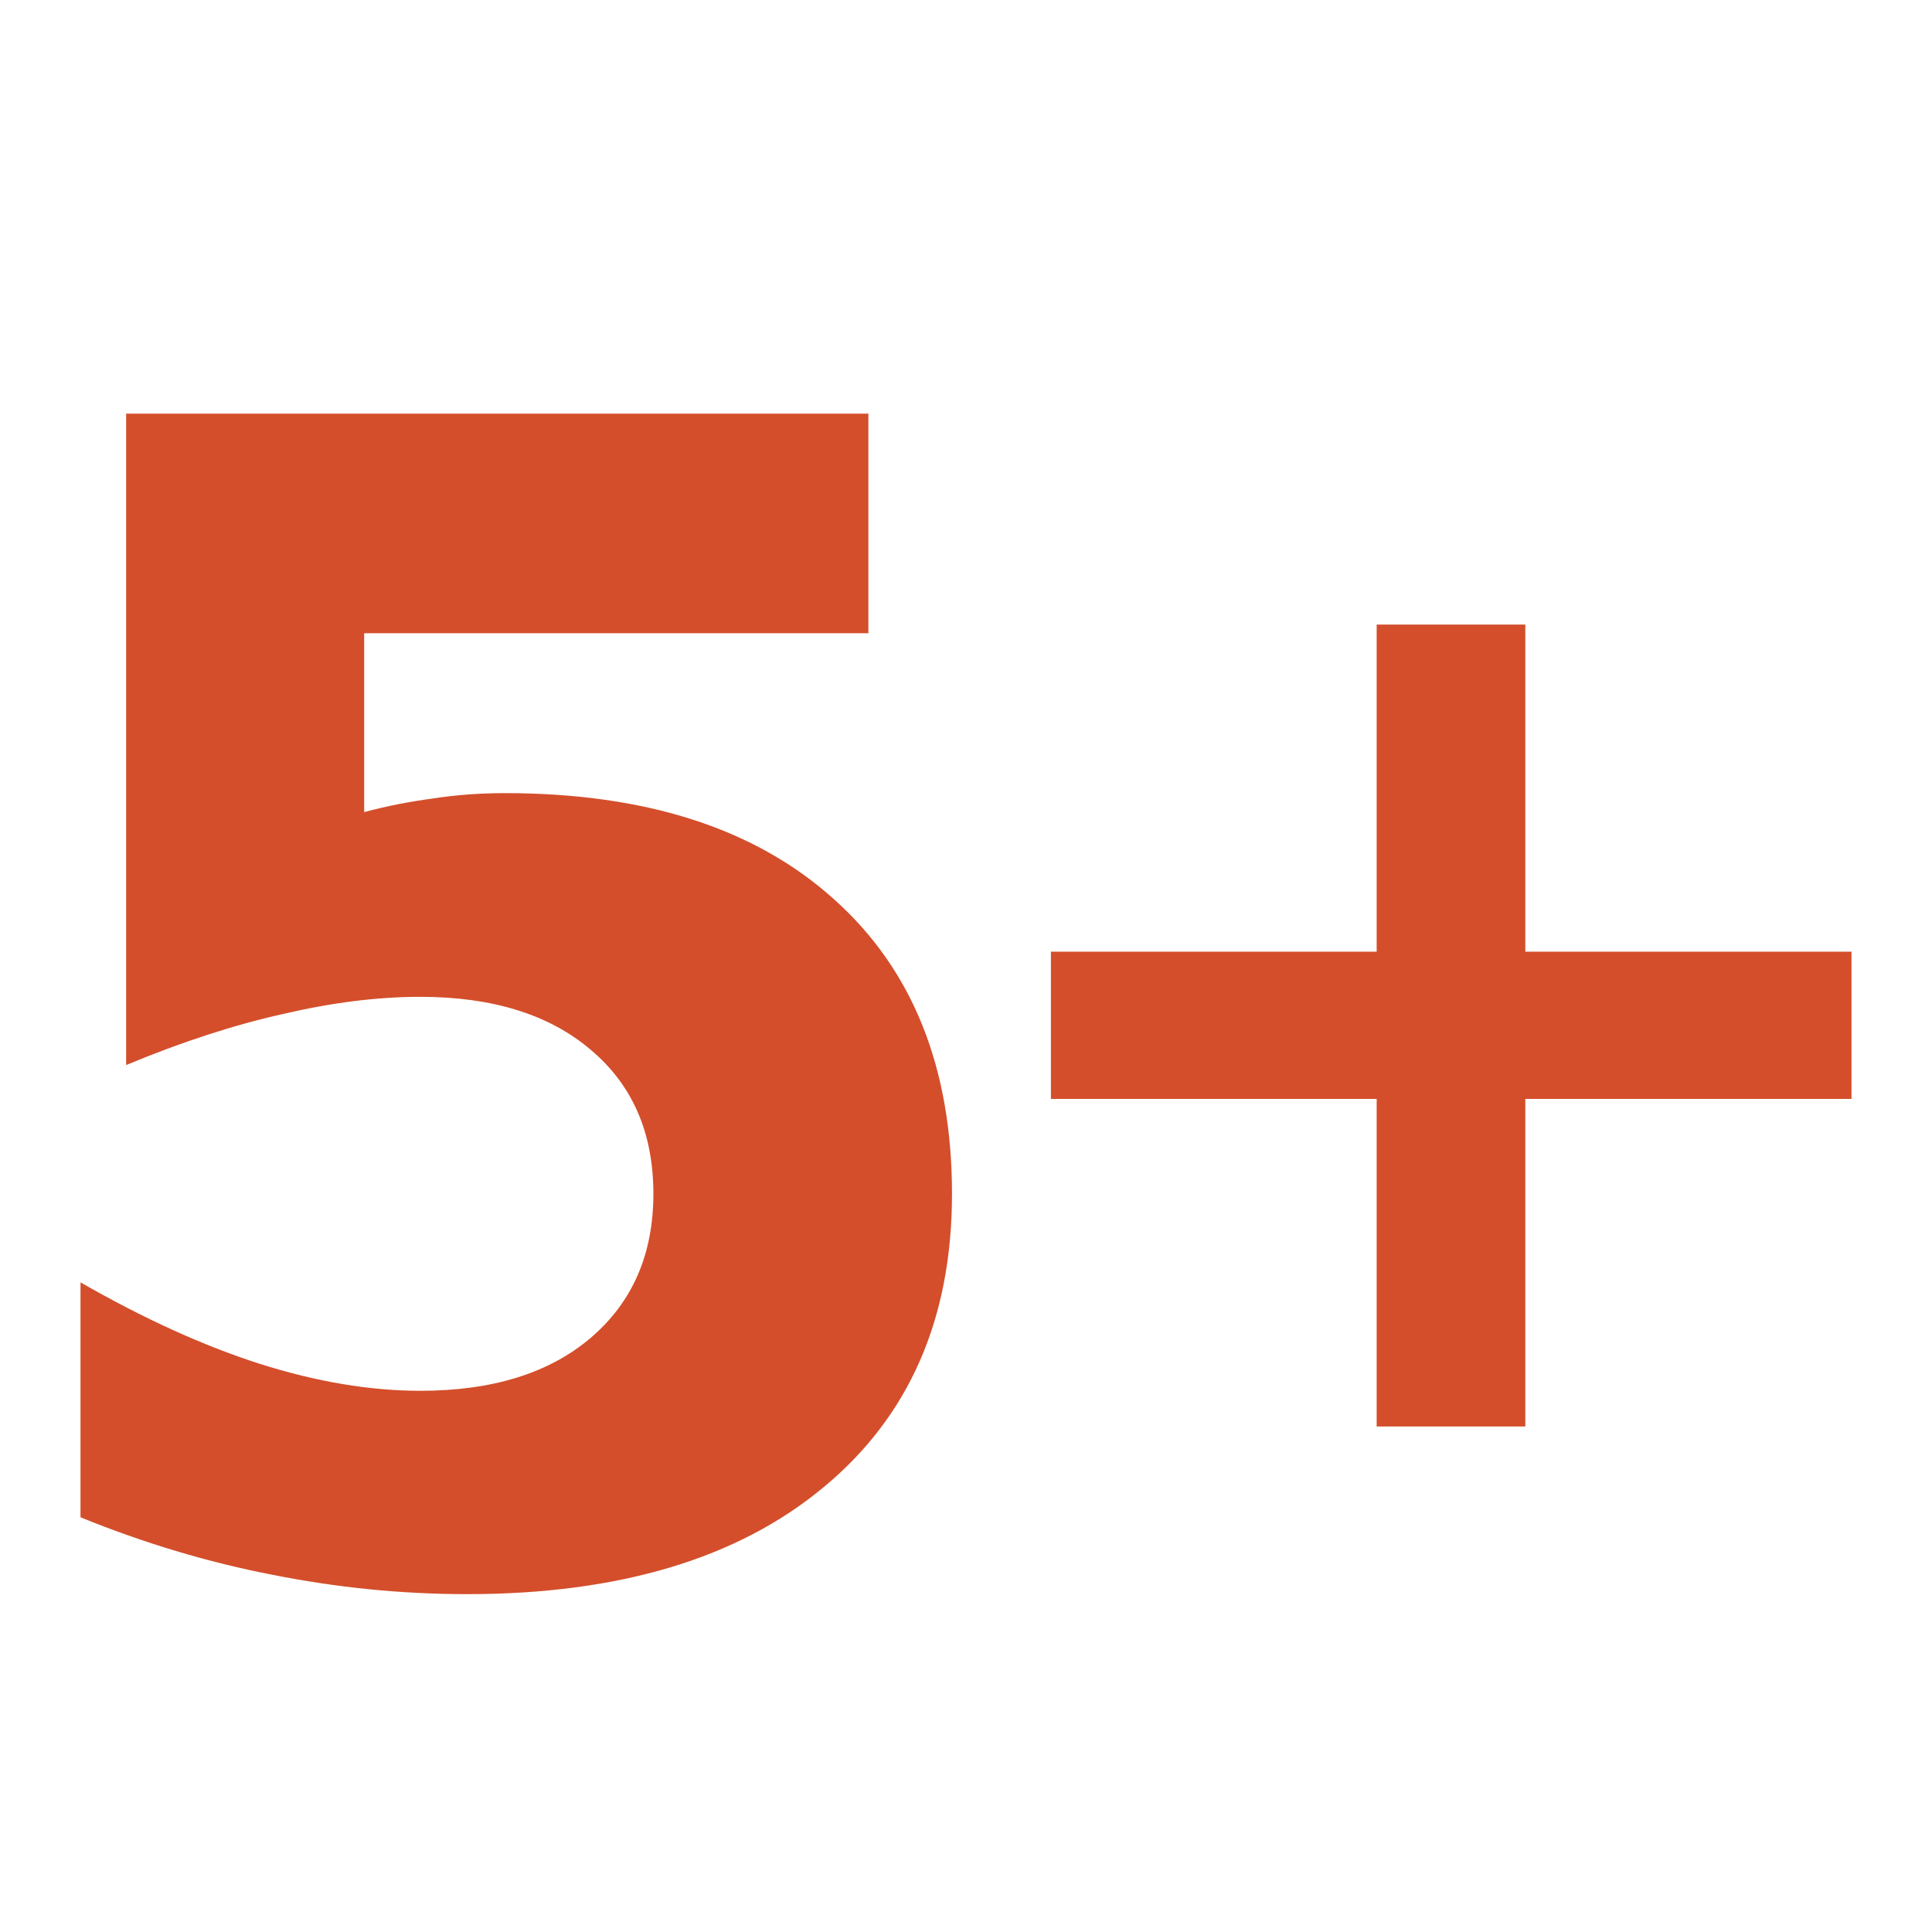
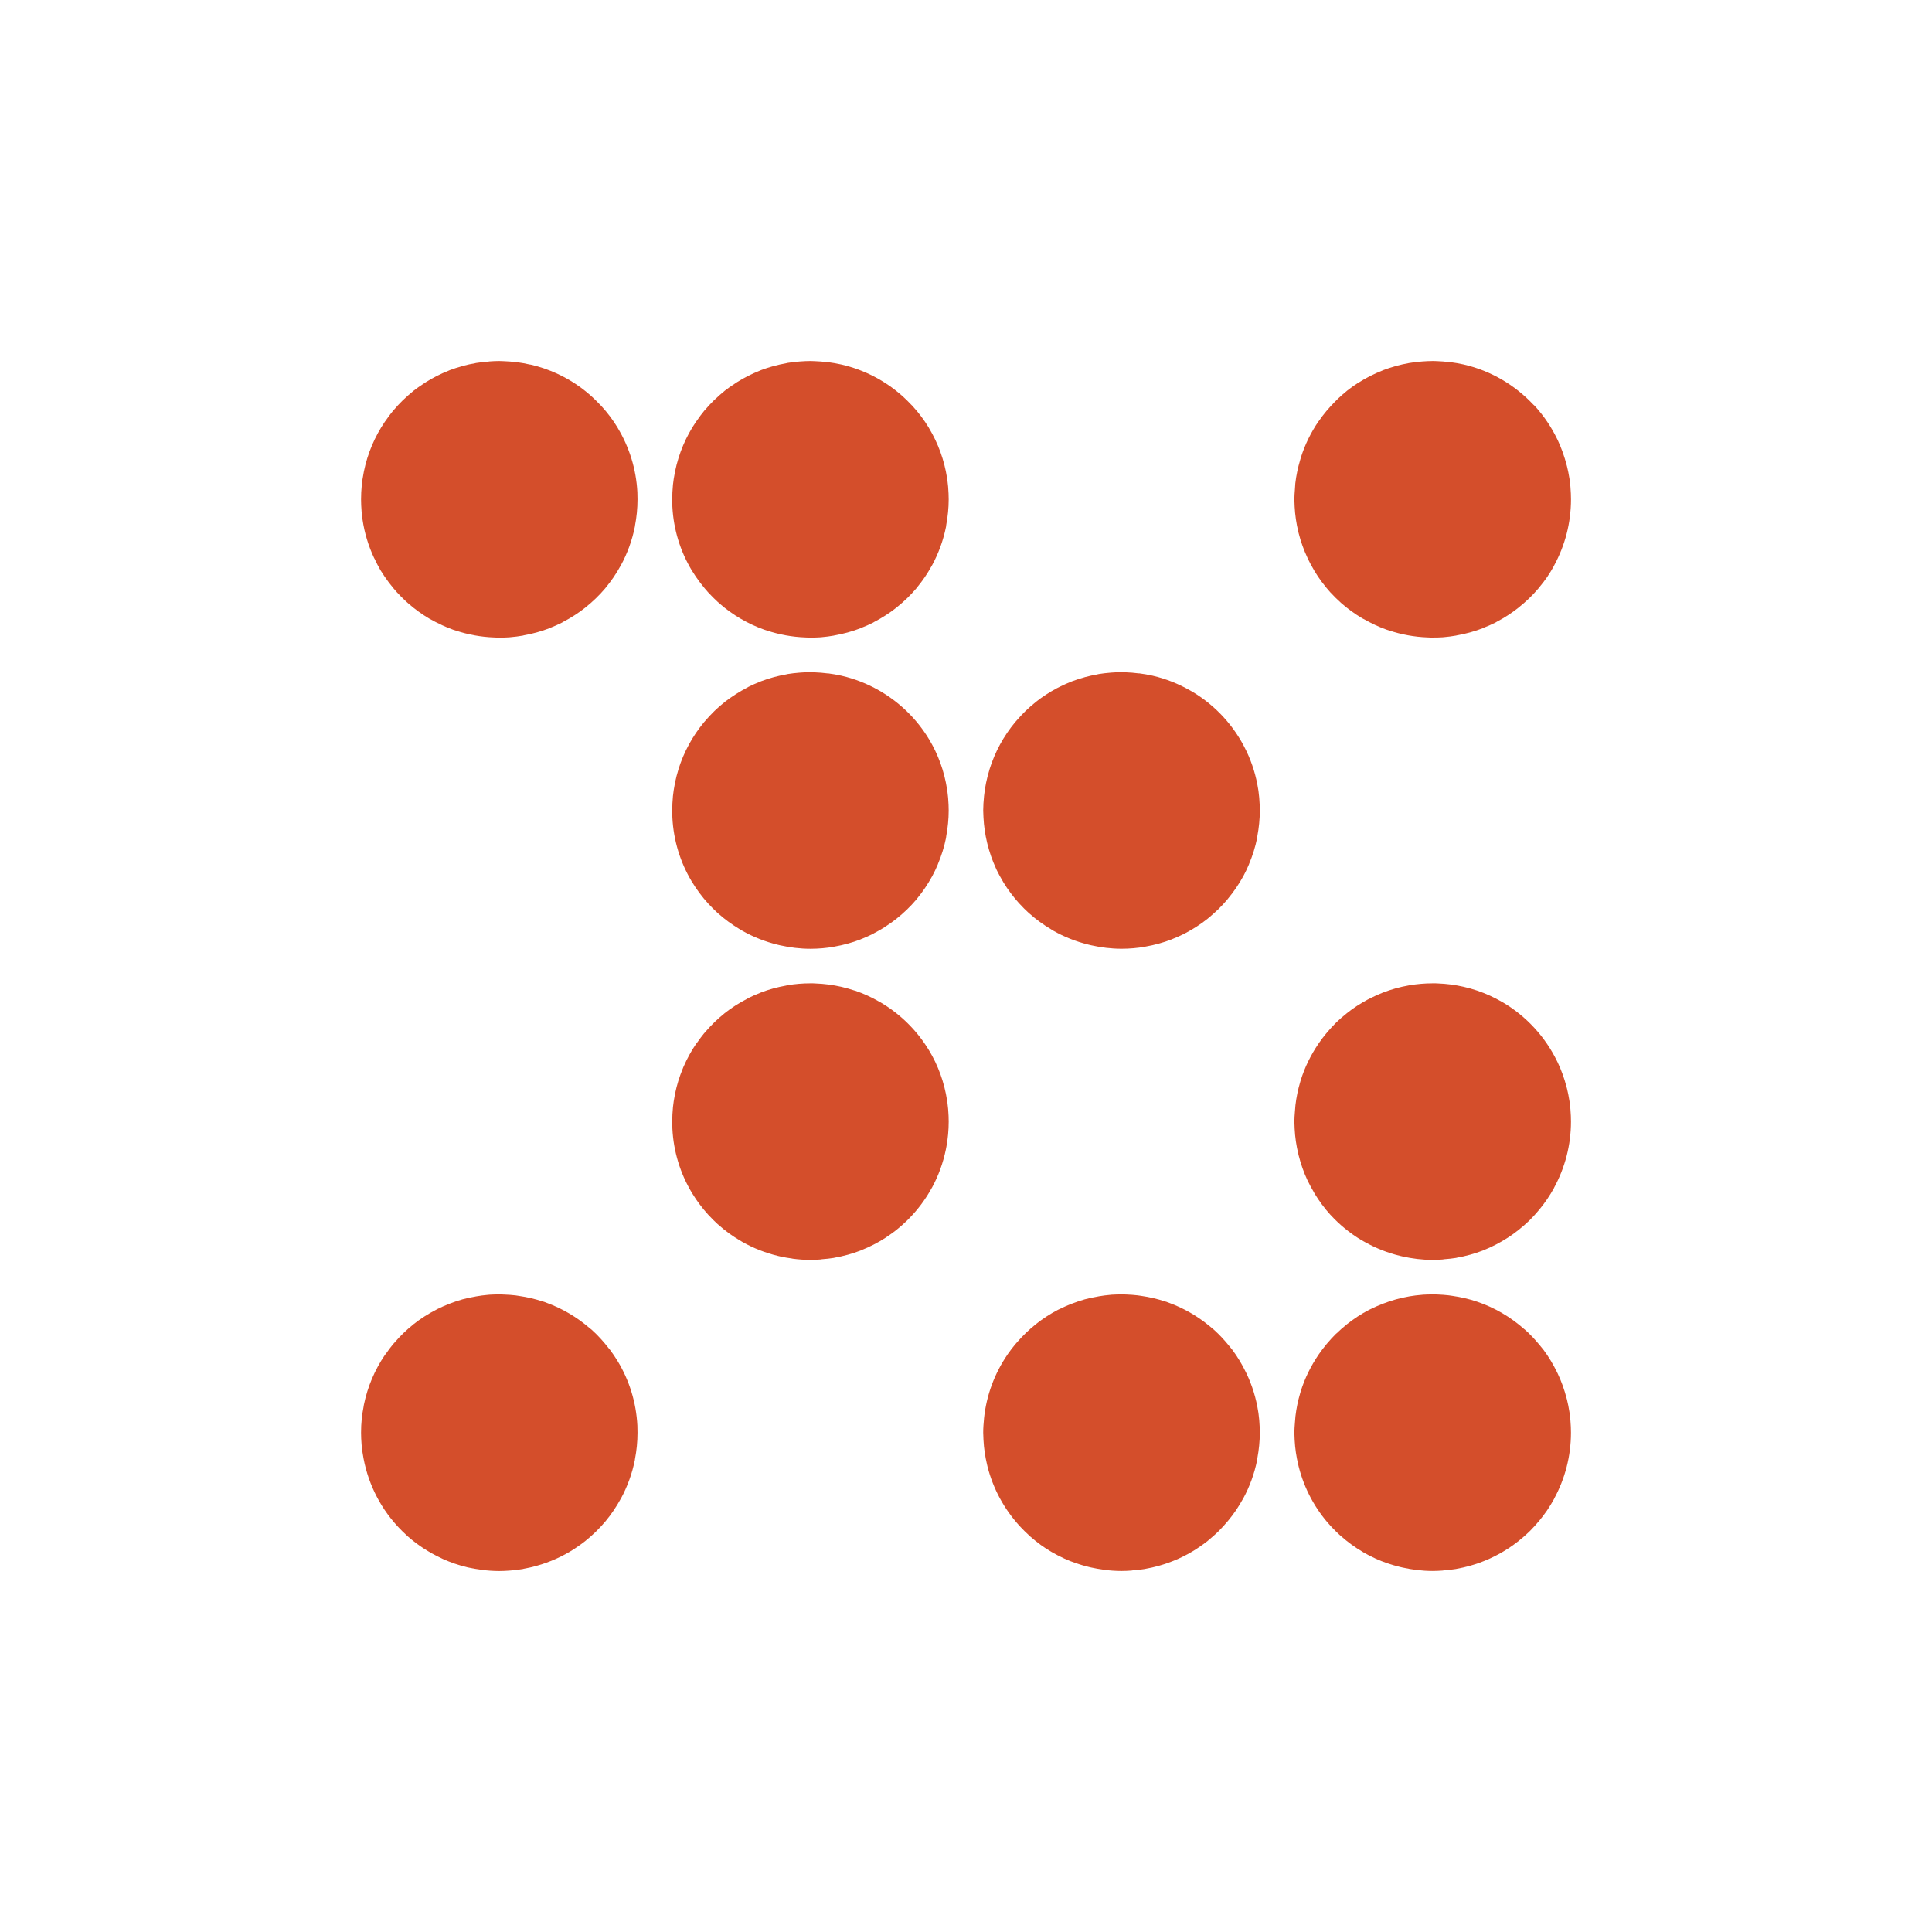
- <svg xmlns="http://www.w3.org/2000/svg" width="48" height="48">
-  id="defs4"&gt;
-  <path fill="#d44e2b" d="m 3.134,10.275 0,16.186 c 1.387,-0.578 2.688,-0.999 3.895,-1.268 1.207,-0.283 2.346,-0.427 3.412,-0.427 1.798,1.4e-5 3.204,0.44 4.232,1.313 1.04,0.873 1.56,2.065 1.56,3.581 -1.6e-5,1.503 -0.52,2.694 -1.56,3.581 -1.028,0.873 -2.433,1.313 -4.232,1.313 -1.246,4e-6 -2.583,-0.224 -3.996,-0.673 C 5.045,33.431 3.567,32.759 2,31.86 l 0,5.837 c 1.58,0.642 3.166,1.117 4.759,1.426 1.606,0.321 3.218,0.483 4.849,0.483 3.776,0 6.726,-0.889 8.845,-2.649 2.132,-1.76 3.199,-4.188 3.199,-7.296 -2.5e-5,-3.134 -0.977,-5.572 -2.93,-7.318 -1.952,-1.76 -4.676,-2.638 -8.183,-2.638 -0.617,2e-5 -1.218,0.045 -1.796,0.135 -0.565,0.077 -1.13,0.183 -1.695,0.337 l 0,-4.445 12.527,0 0,-5.455 -18.442,0 z m 31.069,5.242 0,8.127 -8.093,0 0,3.659 8.093,0 0,8.138 3.693,0 0,-8.138 8.104,0 0,-3.659 -8.104,0 0,-8.127 -3.693,0 z" />
+ <svg xmlns="http://www.w3.org/2000/svg" version="1.1" viewBox="0 0 512 512">
+   <clipPath id="d">
+     <rect x="6" y="6" width="84" height="84" rx="6" />
+   </clipPath>
+   <g transform="matrix(1.3062 0 0 1.3062 -78.383 -78.382)" fill="#d44e2b">
+     <path d="m161.31 133.25c-0.67 0-1.325 0.035-1.984 0.082a28.054 28.054 0 0 0-0.353 0.054c-0.814 0.068-1.626 0.136-2.419 0.272a28.054 28.054 0 0 0-0.082 0.027c-0.881 0.153-1.758 0.337-2.609 0.571a28.054 28.054 0 0 0-0.136 0.054c-0.83 0.232-1.649 0.483-2.446 0.788a28.054 28.054 0 0 0-0.245 0.109c-1.621 0.638-3.163 1.422-4.62 2.337a28.054 28.054 0 0 0-0.571 0.38c-0.667 0.442-1.331 0.891-1.957 1.386a28.054 28.054 0 0 0-0.054 0.054c-0.622 0.496-1.216 1.03-1.793 1.576a28.054 28.054 0 0 0-0.408 0.38c-0.599 0.589-1.168 1.207-1.712 1.848a28.054 28.054 0 0 0-0.109 0.109c-0.553 0.658-1.057 1.357-1.549 2.065a28.054 28.054 0 0 0-0.163 0.217c-2.045 3-3.512 6.424-4.266 10.11a28.054 28.054 0 0 0-0.082 0.462c-0.143 0.762-0.274 1.527-0.353 2.31a28.054 28.054 0 0 0 0 0.082c-0.09 0.917-0.136 1.858-0.136 2.799a28.054 28.054 0 0 0 0.027 1.169c0.036 0.864 0.105 1.712 0.217 2.554a28.054 28.054 0 0 0 0.054 0.38c0.402 2.74 1.202 5.349 2.337 7.772a28.054 28.054 0 0 0 0.109 0.19c0.367 0.767 0.736 1.529 1.168 2.255a28.054 28.054 0 0 0 0.136 0.217c0.469 0.771 0.983 1.508 1.522 2.228a28.054 28.054 0 0 0 0.272 0.353c0.458 0.593 0.937 1.186 1.44 1.739a28.054 28.054 0 0 0 0.082 0.082c0.58 0.633 1.185 1.243 1.821 1.821a28.054 28.054 0 0 0 0.462 0.408c1.294 1.125 2.699 2.141 4.185 3.02a28.054 28.054 0 0 0 0.054 0.027c0.789 0.462 1.61 0.865 2.446 1.25a28.054 28.054 0 0 0 0.027 0.027c0.757 0.348 1.518 0.671 2.31 0.951a28.054 28.054 0 0 0 0.516 0.163c2.474 0.823 5.1 1.314 7.826 1.413a28.054 28.054 0 0 0 0.625 0.027c0.137 2e-3 0.271 0 0.408 0 0.667 0 1.329-9e-3 1.984-0.054a28.054 28.054 0 0 0 0.272-0.027c0.857-0.068 1.694-0.183 2.527-0.326a28.054 28.054 0 0 0 0.19-0.054c1.792-0.321 3.534-0.796 5.19-1.44a28.054 28.054 0 0 0 0.109-0.054c0.832-0.328 1.654-0.684 2.446-1.087a28.054 28.054 0 0 0 0.217-0.136c1.596-0.831 3.113-1.797 4.511-2.908a28.054 28.054 0 0 0 0.027-0.027c1.451-1.157 2.798-2.441 3.995-3.859a28.054 28.054 0 0 0 0.19-0.245c0.53-0.642 1.022-1.295 1.495-1.984a28.054 28.054 0 0 0 0.109-0.163c0.486-0.719 0.94-1.464 1.359-2.228a28.054 28.054 0 0 0 0.054-0.082c1.309-2.409 2.268-5.03 2.826-7.799a28.054 28.054 0 0 0 0.027-0.217c0.335-1.735 0.516-3.521 0.516-5.353a28.054 28.054 0 0 0-0.027-1.44c-0.24-4.739-1.661-9.184-3.967-13.02a28.054 28.054 0 0 0-0.054-0.109c-0.961-1.581-2.071-3.046-3.315-4.402a28.054 28.054 0 0 0-0.299-0.299c-0.542-0.573-1.097-1.132-1.685-1.658a28.054 28.054 0 0 0-0.217-0.19c-0.628-0.55-1.281-1.083-1.957-1.576a28.054 28.054 0 0 0-0.109-0.082c-2.959-2.137-6.358-3.711-10.03-4.565a28.054 28.054 0 0 0-0.217-0.027c-0.84-0.189-1.687-0.35-2.554-0.462a28.054 28.054 0 0 0-0.109 0c-0.883-0.11-1.784-0.191-2.69-0.217a28.054 28.054 0 0 0-0.055 0c-0.254-7e-3 -0.505-0.027-0.761-0.027z" />
+     <path d="m224.44 133.25c-0.667 0-1.329 0.036-1.984 0.082a28.054 28.054 0 0 0-0.326 0.027c-0.783 0.064-1.547 0.145-2.31 0.272a28.054 28.054 0 0 0-0.353 0.082c-0.826 0.148-1.647 0.325-2.446 0.543a28.054 28.054 0 0 0-0.19 0.054c-0.821 0.231-1.63 0.486-2.418 0.788a28.054 28.054 0 0 0-0.245 0.109c-1.62 0.638-3.163 1.422-4.62 2.337a28.054 28.054 0 0 0-0.571 0.38c-0.667 0.442-1.332 0.891-1.957 1.386a28.054 28.054 0 0 0-0.055 0.054c-0.622 0.496-1.216 1.03-1.793 1.576a28.054 28.054 0 0 0-0.408 0.38c-0.599 0.589-1.168 1.207-1.712 1.848a28.054 28.054 0 0 0-0.109 0.109c-0.553 0.658-1.057 1.357-1.549 2.065a28.054 28.054 0 0 0-0.163 0.217c-2.045 3-3.512 6.424-4.266 10.11a28.054 28.054 0 0 0-0.054 0.299c-0.158 0.816-0.295 1.633-0.381 2.473a28.054 28.054 0 0 0 0 0.082c-0.09 0.917-0.136 1.858-0.136 2.799a28.054 28.054 0 0 0 0.027 1.467c0.242 4.681 1.625 9.06 3.886 12.853a28.054 28.054 0 0 0 0.136 0.217c0.469 0.771 0.983 1.508 1.522 2.228a28.054 28.054 0 0 0 0.272 0.353c0.458 0.593 0.937 1.186 1.44 1.739a28.054 28.054 0 0 0 0.082 0.082c0.58 0.633 1.185 1.243 1.821 1.821a28.054 28.054 0 0 0 0.489 0.435c1.286 1.114 2.683 2.121 4.158 2.989a28.054 28.054 0 0 0 0.055 0.027c1.513 0.887 3.106 1.634 4.783 2.228a28.054 28.054 0 0 0 0.516 0.163c2.474 0.823 5.1 1.314 7.826 1.413a28.054 28.054 0 0 0 0.625 0.027c0.137 2e-3 0.271 0 0.408 0 0.67 0 1.325-8e-3 1.984-0.054a28.054 28.054 0 0 0 0.299-0.027c0.833-0.067 1.662-0.187 2.473-0.326a28.054 28.054 0 0 0 0.082-0.027c1.84-0.32 3.628-0.807 5.326-1.467a28.054 28.054 0 0 0 0.109-0.054c0.832-0.328 1.654-0.684 2.446-1.087a28.054 28.054 0 0 0 0.217-0.136c1.596-0.831 3.113-1.797 4.511-2.908a28.054 28.054 0 0 0 0.027-0.027c1.451-1.157 2.798-2.441 3.995-3.859a28.054 28.054 0 0 0 0.19-0.245c0.53-0.642 1.023-1.295 1.495-1.984a28.054 28.054 0 0 0 0.109-0.163c0.486-0.719 0.94-1.464 1.359-2.228a28.054 28.054 0 0 0 0.054-0.082c1.309-2.409 2.268-5.03 2.826-7.799a28.054 28.054 0 0 0 0.054-0.435c0.309-1.667 0.489-3.379 0.489-5.136a28.054 28.054 0 0 0-0.027-1.169c-0.038-0.938-0.116-1.887-0.245-2.799a28.054 28.054 0 0 0-0.054-0.326c-0.561-3.674-1.827-7.104-3.669-10.163a28.054 28.054 0 0 0-0.054-0.109c-0.961-1.581-2.071-3.046-3.315-4.402a28.054 28.054 0 0 0-0.299-0.299c-0.542-0.573-1.097-1.132-1.685-1.658a28.054 28.054 0 0 0-0.19-0.163c-3.415-2.999-7.568-5.188-12.147-6.25a28.054 28.054 0 0 0-0.109-0.027c-0.861-0.196-1.747-0.347-2.636-0.462a28.054 28.054 0 0 0-0.163 0c-0.871-0.107-1.742-0.192-2.636-0.217a28.054 28.054 0 0 0-0.054 0c-0.254-7e-3 -0.505-0.027-0.761-0.027" />
+     <path d="m350.69 133.25c-0.661 0-1.334 0.037-1.984 0.082a28.054 28.054 0 0 0-0.326 0.027c-0.836 0.068-1.659 0.159-2.473 0.299a28.054 28.054 0 0 0-0.136 0.027c-0.822 0.145-1.623 0.329-2.418 0.543a28.054 28.054 0 0 0-0.462 0.136c-0.755 0.218-1.501 0.455-2.228 0.734a28.054 28.054 0 0 0-0.245 0.109c-1.694 0.667-3.323 1.505-4.837 2.473a28.054 28.054 0 0 0-0.109 0.054c-0.765 0.494-1.49 1.013-2.201 1.576a28.054 28.054 0 0 0-0.054 0.054c-0.599 0.477-1.182 0.998-1.739 1.522a28.054 28.054 0 0 0-0.679 0.679c-1.188 1.196-2.276 2.493-3.234 3.886a28.054 28.054 0 0 0-0.055 0.054c-1.518 2.22-2.726 4.667-3.56 7.283a28.054 28.054 0 0 0-0.163 0.571c-0.453 1.531-0.792 3.1-0.978 4.728a28.054 28.054 0 0 0-0.082 1.223c-0.047 0.664-0.109 1.335-0.109 2.01a28.054 28.054 0 0 0 0.055 1.467c0.089 1.732 0.344 3.42 0.734 5.05a28.054 28.054 0 0 0 0.082 0.353c0.439 1.743 1.045 3.404 1.794 5a28.054 28.054 0 0 0 0.082 0.19c0.363 0.76 0.768 1.508 1.196 2.228a28.054 28.054 0 0 0 0.136 0.245c0.469 0.771 0.956 1.508 1.495 2.228a28.054 28.054 0 0 0 0.027 0.027c0.532 0.709 1.089 1.41 1.685 2.065a28.054 28.054 0 0 0 0.082 0.082c0.628 0.686 1.291 1.336 1.984 1.957a28.054 28.054 0 0 0 0.082 0.082c1.345 1.194 2.817 2.259 4.375 3.179a28.054 28.054 0 0 0 0.381 0.19c1.432 0.818 2.935 1.534 4.511 2.092a28.054 28.054 0 0 0 0.516 0.163c2.472 0.822 5.076 1.313 7.799 1.413a28.054 28.054 0 0 0 0.625 0.027c0.143 2e-3 0.291 0 0.435 0 0.67 0 1.325-8e-3 1.984-0.054a28.054 28.054 0 0 0 0.299-0.027c0.833-0.067 1.662-0.187 2.473-0.326a28.054 28.054 0 0 0 0.082-0.027c1.843-0.321 3.625-0.805 5.326-1.467a28.054 28.054 0 0 0 0.217-0.109c0.792-0.317 1.582-0.648 2.337-1.033a28.054 28.054 0 0 0 0.272-0.163c1.574-0.825 3.049-1.784 4.429-2.88a28.054 28.054 0 0 0 0.027-0.027c1.45-1.156 2.799-2.442 3.995-3.859a28.054 28.054 0 0 0 0.19-0.245c0.53-0.642 1.05-1.295 1.522-1.984a28.054 28.054 0 0 0 0.109-0.163c0.488-0.723 0.938-1.46 1.359-2.228a28.054 28.054 0 0 0 0.027-0.082c2.159-3.975 3.397-8.528 3.397-13.37a28.054 28.054 0 0 0-0.027-1.169c-0.038-0.938-0.116-1.887-0.245-2.799a28.054 28.054 0 0 0-0.054-0.326c-0.126-0.826-0.293-1.618-0.489-2.418a28.054 28.054 0 0 0-0.082-0.299c-0.209-0.813-0.455-1.609-0.734-2.391a28.054 28.054 0 0 0-0.082-0.245c-0.294-0.802-0.615-1.598-0.978-2.364a28.054 28.054 0 0 0-0.082-0.163c-1.202-2.494-2.741-4.776-4.592-6.794a28.054 28.054 0 0 0-0.272-0.245c-3.726-3.956-8.572-6.855-14.05-8.125a28.054 28.054 0 0 0-0.109-0.027c-0.861-0.196-1.747-0.347-2.636-0.462a28.054 28.054 0 0 0-0.163 0c-0.871-0.107-1.742-0.192-2.636-0.217a28.054 28.054 0 0 0-0.054 0c-0.254-7e-3 -0.505-0.027-0.761-0.027z" />
+     <path d="m224.44 196.38c-0.667 0-1.329 0.036-1.984 0.082a28.054 28.054 0 0 0-0.326 0.027c-0.783 0.064-1.547 0.145-2.31 0.272a28.054 28.054 0 0 0-0.353 0.082c-0.826 0.148-1.647 0.325-2.446 0.543a28.054 28.054 0 0 0-0.19 0.054c-0.821 0.231-1.63 0.486-2.418 0.788a28.054 28.054 0 0 0-0.245 0.109c-0.775 0.305-1.543 0.635-2.283 1.01a28.054 28.054 0 0 0-0.38 0.217c-0.711 0.37-1.392 0.768-2.065 1.196a28.054 28.054 0 0 0-0.217 0.136c-0.751 0.487-1.502 0.995-2.201 1.549a28.054 28.054 0 0 0-0.055 0.054c-0.69 0.55-1.349 1.128-1.984 1.739a28.054 28.054 0 0 0-0.19 0.19c-0.541 0.531-1.052 1.084-1.549 1.658a28.054 28.054 0 0 0-0.408 0.462c-2.31 2.784-4.09 6.03-5.19 9.565a28.054 28.054 0 0 0 0 0.027c-0.27 0.871-0.494 1.731-0.679 2.636a28.054 28.054 0 0 0-0.054 0.299c-0.158 0.818-0.295 1.658-0.381 2.5a28.054 28.054 0 0 0 0 0.054c-0.092 0.926-0.136 1.876-0.136 2.826a28.054 28.054 0 0 0 0.027 1.413c0.234 4.701 1.617 9.09 3.886 12.908a28.054 28.054 0 0 0 0.136 0.217c0.937 1.542 2.026 2.992 3.234 4.321a28.054 28.054 0 0 0 0.082 0.082c0.58 0.633 1.185 1.243 1.821 1.821a28.054 28.054 0 0 0 0.163 0.136c1.299 1.163 2.712 2.191 4.212 3.098a28.054 28.054 0 0 0 0.679 0.408c2.22 1.258 4.629 2.209 7.174 2.826a28.054 28.054 0 0 0 0.462 0.109c1.987 0.446 4.047 0.707 6.169 0.707 1.623 0 3.208-0.143 4.756-0.408a28.054 28.054 0 0 0 0.082-0.027c1.84-0.32 3.628-0.807 5.326-1.467a28.054 28.054 0 0 0 0.109-0.054c0.832-0.328 1.654-0.684 2.446-1.087a28.054 28.054 0 0 0 0.217-0.136c0.765-0.399 1.506-0.812 2.228-1.277a28.054 28.054 0 0 0 0.054-0.054c0.761-0.493 1.52-1.013 2.228-1.576a28.054 28.054 0 0 0 0.027-0.027c1.451-1.157 2.798-2.441 3.995-3.859a28.054 28.054 0 0 0 0.19-0.245c1.123-1.36 2.109-2.817 2.962-4.375a28.054 28.054 0 0 0 0.054-0.082c0.428-0.788 0.816-1.615 1.169-2.446a28.054 28.054 0 0 0 0-0.027c0.72-1.703 1.284-3.47 1.658-5.326a28.054 28.054 0 0 0 0.054-0.435c0.309-1.667 0.489-3.379 0.489-5.136a28.054 28.054 0 0 0-0.027-1.169c-0.038-0.945-0.115-1.88-0.245-2.799a28.054 28.054 0 0 0-0.054-0.326c-0.562-3.681-1.821-7.126-3.669-10.19a28.054 28.054 0 0 0-0.054-0.082c-2.36-3.884-5.645-7.137-9.538-9.484a28.054 28.054 0 0 0-0.652-0.38c-2.3-1.303-4.8-2.294-7.446-2.908a28.054 28.054 0 0 0-0.109-0.027c-0.861-0.196-1.747-0.347-2.636-0.462a28.054 28.054 0 0 0-0.163 0c-0.871-0.107-1.742-0.192-2.636-0.217a28.054 28.054 0 0 0-0.054 0c-0.254-7e-3 -0.505-0.027-0.761-0.027" />
+     <path d="m287.56 196.38c-0.667 0-1.329 0.036-1.984 0.082a28.054 28.054 0 0 0-0.326 0.027c-0.783 0.064-1.546 0.145-2.31 0.272a28.054 28.054 0 0 0-0.353 0.082c-0.826 0.148-1.647 0.325-2.446 0.543a28.054 28.054 0 0 0-0.163 0.054c-0.83 0.232-1.649 0.483-2.446 0.788a28.054 28.054 0 0 0-0.272 0.109c-0.721 0.285-1.429 0.61-2.12 0.951a28.054 28.054 0 0 0-0.761 0.38c-1.497 0.798-2.919 1.726-4.239 2.772a28.054 28.054 0 0 0-0.054 0.054c-0.69 0.55-1.349 1.128-1.984 1.739a28.054 28.054 0 0 0-0.19 0.19c-0.541 0.531-1.052 1.084-1.549 1.658a28.054 28.054 0 0 0-0.408 0.462c-2.31 2.784-4.09 6.03-5.19 9.565a28.054 28.054 0 0 0 0 0.027c-0.542 1.749-0.923 3.558-1.114 5.435a28.054 28.054 0 0 0 0 0.054c-0.092 0.926-0.163 1.876-0.163 2.826a28.054 28.054 0 0 0 0.054 1.413c0.087 1.751 0.34 3.457 0.734 5.109a28.054 28.054 0 0 0 0.082 0.326c0.415 1.653 0.964 3.233 1.658 4.755a28.054 28.054 0 0 0 0.217 0.489c0.36 0.752 0.772 1.488 1.196 2.201a28.054 28.054 0 0 0 0.136 0.245c0.937 1.542 2.026 2.992 3.234 4.321a28.054 28.054 0 0 0 0.082 0.082c0.58 0.633 1.185 1.243 1.821 1.821a28.054 28.054 0 0 0 0.163 0.136c1.358 1.216 2.825 2.271 4.402 3.207a28.054 28.054 0 0 0 0.381 0.245c2.247 1.285 4.701 2.254 7.283 2.88a28.054 28.054 0 0 0 0.462 0.109c1.987 0.446 4.047 0.707 6.169 0.707 1.623 0 3.208-0.143 4.755-0.408a28.054 28.054 0 0 0 0.082-0.027c1.84-0.32 3.628-0.807 5.326-1.467a28.054 28.054 0 0 0 0.109-0.054c0.837-0.329 1.651-0.682 2.446-1.087a28.054 28.054 0 0 0 0.299-0.163c0.736-0.387 1.451-0.802 2.147-1.25a28.054 28.054 0 0 0 0.082-0.054c0.761-0.494 1.494-1.013 2.201-1.576a28.054 28.054 0 0 0 0.381-0.326c1.306-1.078 2.522-2.266 3.614-3.56a28.054 28.054 0 0 0 0.19-0.245c1.123-1.36 2.136-2.817 2.989-4.375a28.054 28.054 0 0 0 0.055-0.082c0.428-0.788 0.816-1.615 1.168-2.446a28.054 28.054 0 0 0 0-0.027c0.721-1.704 1.284-3.47 1.658-5.326a28.054 28.054 0 0 0 0.054-0.435c0.309-1.667 0.489-3.379 0.489-5.136a28.054 28.054 0 0 0-0.027-1.169c-0.038-0.945-0.115-1.88-0.245-2.799a28.054 28.054 0 0 0-0.054-0.326c-0.416-2.725-1.223-5.31-2.364-7.717a28.054 28.054 0 0 0-0.082-0.163c-2.378-4.935-6.149-9.06-10.815-11.875a28.054 28.054 0 0 0-0.625-0.353c-2.309-1.312-4.814-2.319-7.473-2.935a28.054 28.054 0 0 0-0.109-0.027c-0.861-0.196-1.747-0.347-2.636-0.462a28.054 28.054 0 0 0-0.163 0c-0.871-0.107-1.742-0.192-2.636-0.217a28.054 28.054 0 0 0-0.054 0c-0.254-7e-3 -0.505-0.027-0.761-0.027z" />
+     <path d="m224.44 259.51c-1.575 0-3.115 0.131-4.62 0.38a28.054 28.054 0 0 0-0.353 0.082c-1.742 0.312-3.44 0.768-5.05 1.386a28.054 28.054 0 0 0-0.245 0.109c-0.775 0.305-1.543 0.635-2.283 1.01a28.054 28.054 0 0 0-0.38 0.217c-1.585 0.826-3.094 1.779-4.484 2.88a28.054 28.054 0 0 0-0.055 0.054c-1.353 1.078-2.59 2.281-3.723 3.587a28.054 28.054 0 0 0-0.408 0.462c-0.465 0.561-0.883 1.143-1.304 1.739a28.054 28.054 0 0 0-0.299 0.38c-0.977 1.436-1.826 2.982-2.527 4.592a28.054 28.054 0 0 0-0.109 0.245v0.027a28.054 28.054 0 0 0-0.082 0.19c-0.671 1.62-1.189 3.298-1.549 5.05a28.054 28.054 0 0 0-0.054 0.299c-0.158 0.818-0.295 1.658-0.381 2.5a28.054 28.054 0 0 0 0 0.054c-0.092 0.926-0.136 1.849-0.136 2.799a28.054 28.054 0 0 0 0.027 1.44c0.233 4.681 1.606 9.05 3.859 12.853a28.054 28.054 0 0 0 0.163 0.272c0.937 1.542 2.026 2.992 3.234 4.321a28.054 28.054 0 0 0 0.082 0.082c0.58 0.633 1.185 1.243 1.821 1.821a28.054 28.054 0 0 0 0.163 0.136c0.688 0.616 1.4 1.193 2.147 1.739a28.054 28.054 0 0 0 0.19 0.136c0.604 0.434 1.236 0.837 1.875 1.223a28.054 28.054 0 0 0 0.679 0.408c2.22 1.258 4.629 2.209 7.174 2.826a28.054 28.054 0 0 0 0.462 0.109c0.813 0.183 1.635 0.324 2.473 0.435a28.054 28.054 0 0 0 0.082 0.027c1.183 0.152 2.39 0.245 3.614 0.245 0.67 0 1.325-0.035 1.984-0.082a28.054 28.054 0 0 0 0.353-0.054c0.814-0.068 1.626-0.136 2.419-0.272a28.054 28.054 0 0 0 0.082-0.027c0.901-0.157 1.794-0.357 2.663-0.598a28.054 28.054 0 0 0 0.109-0.027c0.868-0.244 1.722-0.519 2.554-0.842a28.054 28.054 0 0 0 0.109-0.054c1.72-0.677 3.357-1.512 4.891-2.5a28.054 28.054 0 0 0 0.516-0.353c0.602-0.407 1.199-0.826 1.766-1.277a28.054 28.054 0 0 0 0.027-0.027c0.719-0.573 1.406-1.181 2.065-1.821a28.054 28.054 0 0 0 0.299-0.299c1.881-1.881 3.495-4.03 4.783-6.386a28.054 28.054 0 0 0 0.054-0.082c1.296-2.385 2.238-4.978 2.799-7.717a28.054 28.054 0 0 0 0.109-0.571c0.301-1.646 0.462-3.349 0.462-5.082a28.054 28.054 0 0 0-0.027-1.169c-0.038-0.938-0.116-1.86-0.245-2.772a28.054 28.054 0 0 0-0.054-0.326c-0.562-3.681-1.821-7.126-3.669-10.19a28.054 28.054 0 0 0-0.054-0.082c-2.42-3.982-5.814-7.316-9.837-9.674a28.054 28.054 0 0 0-0.109-0.054c-1.572-0.912-3.227-1.686-4.973-2.283a28.054 28.054 0 0 0-0.217-0.054c-0.818-0.272-1.65-0.51-2.5-0.707a28.054 28.054 0 0 0-0.109-0.027c-1.686-0.384-3.431-0.614-5.217-0.679a28.054 28.054 0 0 0-0.543-0.027c-0.164-3e-3 -0.325 0-0.489 0" />
+     <path d="m350.69 259.51c-1.626 0-3.232 0.142-4.783 0.408a28.054 28.054 0 0 0-0.136 0.027c-1.768 0.312-3.472 0.787-5.109 1.413a28.054 28.054 0 0 0-0.272 0.109c-0.721 0.285-1.429 0.61-2.12 0.951a28.054 28.054 0 0 0-0.761 0.38c-1.497 0.798-2.919 1.726-4.239 2.772a28.054 28.054 0 0 0-0.054 0.054c-0.696 0.555-1.371 1.122-2.01 1.739a28.054 28.054 0 0 0-0.163 0.163c-0.578 0.567-1.131 1.179-1.658 1.793a28.054 28.054 0 0 0-0.299 0.353c-0.518 0.624-1 1.261-1.467 1.929a28.054 28.054 0 0 0-0.109 0.163c-1.549 2.269-2.78 4.765-3.614 7.446a28.054 28.054 0 0 0-0.109 0.38c-0.442 1.497-0.763 3.057-0.951 4.647a28.054 28.054 0 0 0-0.109 1.331c-0.046 0.659-0.109 1.313-0.109 1.984a28.054 28.054 0 0 0 0.055 1.44c0.087 1.75 0.34 3.43 0.734 5.082a28.054 28.054 0 0 0 0.082 0.353c0.437 1.733 1.024 3.412 1.766 5a28.054 28.054 0 0 0 0.109 0.217c0.347 0.725 0.736 1.431 1.141 2.12a28.054 28.054 0 0 0 0.19 0.353c0.937 1.542 1.999 2.992 3.206 4.321a28.054 28.054 0 0 0 0.082 0.082c1.815 1.98 3.91 3.687 6.223 5.082a28.054 28.054 0 0 0 0.788 0.435c2.19 1.227 4.563 2.165 7.07 2.772a28.054 28.054 0 0 0 0.462 0.109c1.987 0.446 4.047 0.707 6.168 0.707 0.67 0 1.325-0.035 1.984-0.082a28.054 28.054 0 0 0 0.353-0.054c0.814-0.068 1.626-0.136 2.418-0.272a28.054 28.054 0 0 0 0.082-0.027c0.901-0.157 1.794-0.357 2.663-0.598a28.054 28.054 0 0 0 0.109-0.027c0.872-0.245 1.719-0.517 2.554-0.842a28.054 28.054 0 0 0 0.19-0.082c1.678-0.668 3.282-1.508 4.783-2.473a28.054 28.054 0 0 0 0.054-0.027c0.775-0.501 1.508-1.031 2.228-1.603a28.054 28.054 0 0 0 0.027-0.027c0.719-0.573 1.433-1.181 2.092-1.821a28.054 28.054 0 0 0 0.299-0.299c0.567-0.567 1.087-1.153 1.603-1.766a28.054 28.054 0 0 0 0.19-0.217c1.126-1.364 2.134-2.84 2.989-4.402a28.054 28.054 0 0 0 0.027-0.082c2.159-3.975 3.397-8.528 3.397-13.37a28.054 28.054 0 0 0-0.027-1.169c-0.038-0.938-0.116-1.86-0.245-2.772a28.054 28.054 0 0 0-0.054-0.326c-0.126-0.826-0.293-1.645-0.489-2.446a28.054 28.054 0 0 0-0.082-0.299c-0.446-1.733-1.041-3.386-1.793-4.973a28.054 28.054 0 0 0-0.082-0.163c-2.428-5.04-6.312-9.25-11.11-12.07a28.054 28.054 0 0 0-0.109-0.054c-1.579-0.916-3.245-1.685-5-2.283a28.054 28.054 0 0 0-0.082-0.027c-0.852-0.287-1.723-0.528-2.609-0.734a28.054 28.054 0 0 0-0.109-0.027c-1.686-0.384-3.431-0.614-5.217-0.679a28.054 28.054 0 0 0-0.543-0.027c-0.164-3e-3 -0.325 0-0.489 0" />
+     <path d="m161.31 322.63c-0.67 0-1.325 8e-3 -1.984 0.054a28.054 28.054 0 0 0-0.299 0.027c-0.833 0.067-1.662 0.187-2.473 0.326a28.054 28.054 0 0 0-0.109 0.027c-0.892 0.156-1.775 0.332-2.636 0.571a28.054 28.054 0 0 0-0.082 0.027c-0.821 0.23-1.629 0.514-2.419 0.815a28.054 28.054 0 0 0-0.272 0.109c-0.781 0.308-1.537 0.631-2.283 1.01a28.054 28.054 0 0 0-0.245 0.136c-1.632 0.839-3.193 1.832-4.62 2.962a28.054 28.054 0 0 0-0.054 0.054c-1.353 1.078-2.591 2.281-3.723 3.587a28.054 28.054 0 0 0-0.408 0.462c-0.465 0.561-0.883 1.143-1.304 1.739a28.054 28.054 0 0 0-0.299 0.38c-2.045 3-3.512 6.423-4.266 10.11a28.054 28.054 0 0 0-0.082 0.516c-0.139 0.748-0.275 1.515-0.353 2.283a28.054 28.054 0 0 0 0 0.054c-0.092 0.926-0.136 1.849-0.136 2.799a28.054 28.054 0 0 0 0.027 1.169c0.035 0.852 0.108 1.697 0.217 2.527a28.054 28.054 0 0 0 0.082 0.489c0.84 5.604 3.317 10.669 6.957 14.674a28.054 28.054 0 0 0 0.381 0.408c0.489 0.517 0.995 1.016 1.522 1.495a28.054 28.054 0 0 0 0.353 0.326c1.992 1.75 4.253 3.214 6.685 4.348a28.054 28.054 0 0 0 0.38 0.19c1.578 0.706 3.23 1.278 4.946 1.685a28.054 28.054 0 0 0 0.245 0.054c0.826 0.188 1.676 0.321 2.527 0.435a28.054 28.054 0 0 0 0.109 0.027c1.187 0.153 2.385 0.245 3.614 0.245 0.667 0 1.329-0.036 1.984-0.082a28.054 28.054 0 0 0 0.326-0.027c0.839-0.068 1.657-0.159 2.473-0.299a28.054 28.054 0 0 0 0.19-0.054c0.854-0.153 1.702-0.342 2.527-0.571a28.054 28.054 0 0 0 0.082-0.027c2.716-0.761 5.266-1.906 7.582-3.397a28.054 28.054 0 0 0 0.516-0.353c0.602-0.407 1.199-0.826 1.766-1.277a28.054 28.054 0 0 0 0.027-0.027c0.718-0.572 1.407-1.182 2.065-1.821a28.054 28.054 0 0 0 0.299-0.299c0.567-0.567 1.114-1.153 1.63-1.766a28.054 28.054 0 0 0 0.027-0.027c0.59-0.702 1.138-1.443 1.658-2.201a28.054 28.054 0 0 0 0.109-0.163c0.486-0.72 0.94-1.463 1.359-2.228a28.054 28.054 0 0 0 0.054-0.082c1.309-2.409 2.268-5.03 2.826-7.799a28.054 28.054 0 0 0 0.027-0.217c0.335-1.735 0.516-3.521 0.516-5.353a28.054 28.054 0 0 0-0.027-1.44c-0.241-4.747-1.654-9.18-3.967-13.02a28.054 28.054 0 0 0-0.054-0.082c-0.472-0.777-0.978-1.53-1.522-2.255a28.054 28.054 0 0 0-0.272-0.326c-1.055-1.365-2.221-2.656-3.506-3.804a28.054 28.054 0 0 0-0.353-0.272c-2.543-2.201-5.476-3.957-8.696-5.136a28.054 28.054 0 0 0-0.272-0.109c-0.099-0.035-0.199-0.075-0.299-0.109a28.054 28.054 0 0 0-0.217-0.054c-1.565-0.521-3.191-0.902-4.864-1.141a28.054 28.054 0 0 0-0.707-0.109c-0.723-0.084-1.463-0.135-2.201-0.163a28.054 28.054 0 0 0-0.679-0.027c-0.137-2e-3 -0.271 0-0.408 0" />
+     <path d="m287.56 322.63c-0.667 0-1.329 9e-3 -1.984 0.054a28.054 28.054 0 0 0-0.272 0.027c-0.792 0.063-1.565 0.172-2.337 0.299a28.054 28.054 0 0 0-0.408 0.082c-0.845 0.152-1.683 0.317-2.5 0.543a28.054 28.054 0 0 0-0.082 0.027c-0.821 0.23-1.629 0.514-2.418 0.815a28.054 28.054 0 0 0-0.299 0.109c-0.749 0.296-1.485 0.622-2.201 0.978a28.054 28.054 0 0 0-0.408 0.19c-1.599 0.83-3.111 1.825-4.511 2.935a28.054 28.054 0 0 0-0.054 0.054c-1.353 1.078-2.591 2.281-3.723 3.587a28.054 28.054 0 0 0-0.408 0.462c-0.518 0.624-1 1.261-1.467 1.929a28.054 28.054 0 0 0-0.109 0.163c-2.565 3.756-4.245 8.171-4.728 12.935a28.054 28.054 0 0 0 0 0.054c-0.092 0.926-0.163 1.849-0.163 2.799a28.054 28.054 0 0 0 0.054 1.467c0.089 1.732 0.344 3.42 0.734 5.05a28.054 28.054 0 0 0 0.082 0.353c1.143 4.535 3.392 8.63 6.44 11.984a28.054 28.054 0 0 0 0.38 0.408c0.489 0.517 0.995 1.016 1.522 1.495a28.054 28.054 0 0 0 0.381 0.353c0.619 0.542 1.264 1.062 1.929 1.549a28.054 28.054 0 0 0 0.136 0.109c1.459 1.054 3.02 1.956 4.674 2.717a28.054 28.054 0 0 0 0.163 0.082c1.572 0.712 3.235 1.27 4.946 1.685a28.054 28.054 0 0 0 0.462 0.109c0.813 0.183 1.635 0.324 2.473 0.435a28.054 28.054 0 0 0 0.082 0.027c1.183 0.152 2.39 0.245 3.614 0.245 0.67 0 1.325-0.035 1.984-0.082a28.054 28.054 0 0 0 0.353-0.054c0.814-0.068 1.626-0.136 2.419-0.272a28.054 28.054 0 0 0 0.082-0.027c0.901-0.157 1.794-0.357 2.663-0.598a28.054 28.054 0 0 0 0.082-0.027c2.716-0.761 5.266-1.906 7.582-3.397a28.054 28.054 0 0 0 0.516-0.353c0.608-0.411 1.193-0.821 1.766-1.277a28.054 28.054 0 0 0 0.381-0.326c0.584-0.482 1.169-0.995 1.712-1.522a28.054 28.054 0 0 0 0.299-0.299c0.566-0.566 1.087-1.154 1.603-1.766a28.054 28.054 0 0 0 0.19-0.217c0.531-0.643 1.049-1.322 1.522-2.01a28.054 28.054 0 0 0 0.109-0.163c0.486-0.72 0.94-1.463 1.359-2.228a28.054 28.054 0 0 0 0.055-0.082c1.309-2.409 2.268-5.03 2.826-7.799a28.054 28.054 0 0 0 0.054-0.435c0.309-1.667 0.489-3.379 0.489-5.136a28.054 28.054 0 0 0-0.027-1.169c-0.038-0.938-0.116-1.86-0.245-2.772a28.054 28.054 0 0 0-0.054-0.326c-0.416-2.723-1.224-5.311-2.364-7.717a28.054 28.054 0 0 0-0.082-0.163c-0.791-1.642-1.717-3.202-2.799-4.647a28.054 28.054 0 0 0-0.842-1.033c-0.858-1.039-1.775-2.029-2.772-2.935a28.054 28.054 0 0 0-1.032-0.87c-2.425-2-5.172-3.6-8.179-4.701a28.054 28.054 0 0 0-0.299-0.109c-0.091-0.032-0.18-0.077-0.272-0.109a28.054 28.054 0 0 0-0.217-0.054c-1.563-0.52-3.192-0.902-4.864-1.141a28.054 28.054 0 0 0-0.761-0.109c-0.711-0.082-1.42-0.135-2.147-0.163a28.054 28.054 0 0 0-0.679-0.027c-0.137-2e-3 -0.271 0-0.408 0z" />
+     <path d="m350.69 322.63c-0.661 0-1.334 9e-3 -1.984 0.054a28.054 28.054 0 0 0-0.245 0.027c-0.826 0.064-1.641 0.164-2.446 0.299a28.054 28.054 0 0 0-0.272 0.054c-0.824 0.146-1.621 0.327-2.418 0.543a28.054 28.054 0 0 0-0.381 0.109c-0.764 0.219-1.519 0.48-2.255 0.761a28.054 28.054 0 0 0-0.299 0.109c-0.749 0.296-1.486 0.622-2.201 0.978a28.054 28.054 0 0 0-0.408 0.19c-1.599 0.83-3.111 1.825-4.511 2.935a28.054 28.054 0 0 0-0.054 0.054c-0.701 0.559-1.367 1.144-2.01 1.766a28.054 28.054 0 0 0-0.163 0.136c-0.578 0.567-1.131 1.179-1.658 1.793a28.054 28.054 0 0 0-0.299 0.353c-0.518 0.624-1 1.261-1.467 1.929a28.054 28.054 0 0 0-0.109 0.163c-1.549 2.269-2.78 4.765-3.614 7.446a28.054 28.054 0 0 0-0.109 0.38c-0.442 1.497-0.763 3.057-0.951 4.647a28.054 28.054 0 0 0-0.109 1.331c-0.046 0.659-0.109 1.313-0.109 1.984a28.054 28.054 0 0 0 0.055 1.467c0.089 1.732 0.344 3.42 0.734 5.05a28.054 28.054 0 0 0 0.082 0.353c1.143 4.535 3.364 8.63 6.413 11.984a28.054 28.054 0 0 0 0.516 0.543c0.45 0.47 0.904 0.921 1.386 1.359a28.054 28.054 0 0 0 0.19 0.163c1.385 1.236 2.9 2.343 4.511 3.288a28.054 28.054 0 0 0 0.027 0.027c0.781 0.457 1.592 0.869 2.419 1.25a28.054 28.054 0 0 0 0.163 0.082c1.572 0.712 3.235 1.27 4.946 1.685a28.054 28.054 0 0 0 0.462 0.109c1.987 0.446 4.047 0.707 6.168 0.707 0.67 0 1.325-0.035 1.984-0.082a28.054 28.054 0 0 0 0.353-0.054c0.814-0.068 1.626-0.136 2.418-0.272a28.054 28.054 0 0 0 0.082-0.027c0.901-0.157 1.794-0.357 2.663-0.598a28.054 28.054 0 0 0 0.082-0.027c2.708-0.759 5.244-1.912 7.555-3.397a28.054 28.054 0 0 0 0.054-0.027c0.775-0.501 1.508-1.031 2.228-1.603a28.054 28.054 0 0 0 0.027-0.027c0.718-0.572 1.434-1.182 2.092-1.821a28.054 28.054 0 0 0 0.299-0.299c0.566-0.566 1.087-1.154 1.603-1.766a28.054 28.054 0 0 0 0.19-0.217c0.531-0.643 1.049-1.322 1.522-2.01a28.054 28.054 0 0 0 0.109-0.163c0.489-0.723 0.938-1.459 1.359-2.228a28.054 28.054 0 0 0 0.027-0.082c2.159-3.975 3.397-8.528 3.397-13.37a28.054 28.054 0 0 0-0.027-1.169c-0.038-0.938-0.116-1.86-0.245-2.772a28.054 28.054 0 0 0-0.054-0.326c-0.126-0.826-0.293-1.645-0.489-2.446a28.054 28.054 0 0 0-0.082-0.299c-0.209-0.813-0.455-1.609-0.734-2.391a28.054 28.054 0 0 0-0.082-0.245c-0.293-0.801-0.616-1.572-0.978-2.337a28.054 28.054 0 0 0-0.082-0.163c-0.791-1.642-1.717-3.202-2.799-4.647a28.054 28.054 0 0 0-0.842-1.033c-0.911-1.103-1.895-2.146-2.962-3.098a28.054 28.054 0 0 0-0.082-0.054c-2.755-2.443-5.977-4.358-9.538-5.571a28.054 28.054 0 0 0-0.082-0.027c-1.595-0.538-3.264-0.924-4.973-1.168a28.054 28.054 0 0 0-0.761-0.109c-0.711-0.082-1.42-0.135-2.147-0.163a28.054 28.054 0 0 0-0.679-0.027c-0.136-2e-3 -0.271 0-0.408 0" />
+   </g>
</svg>
